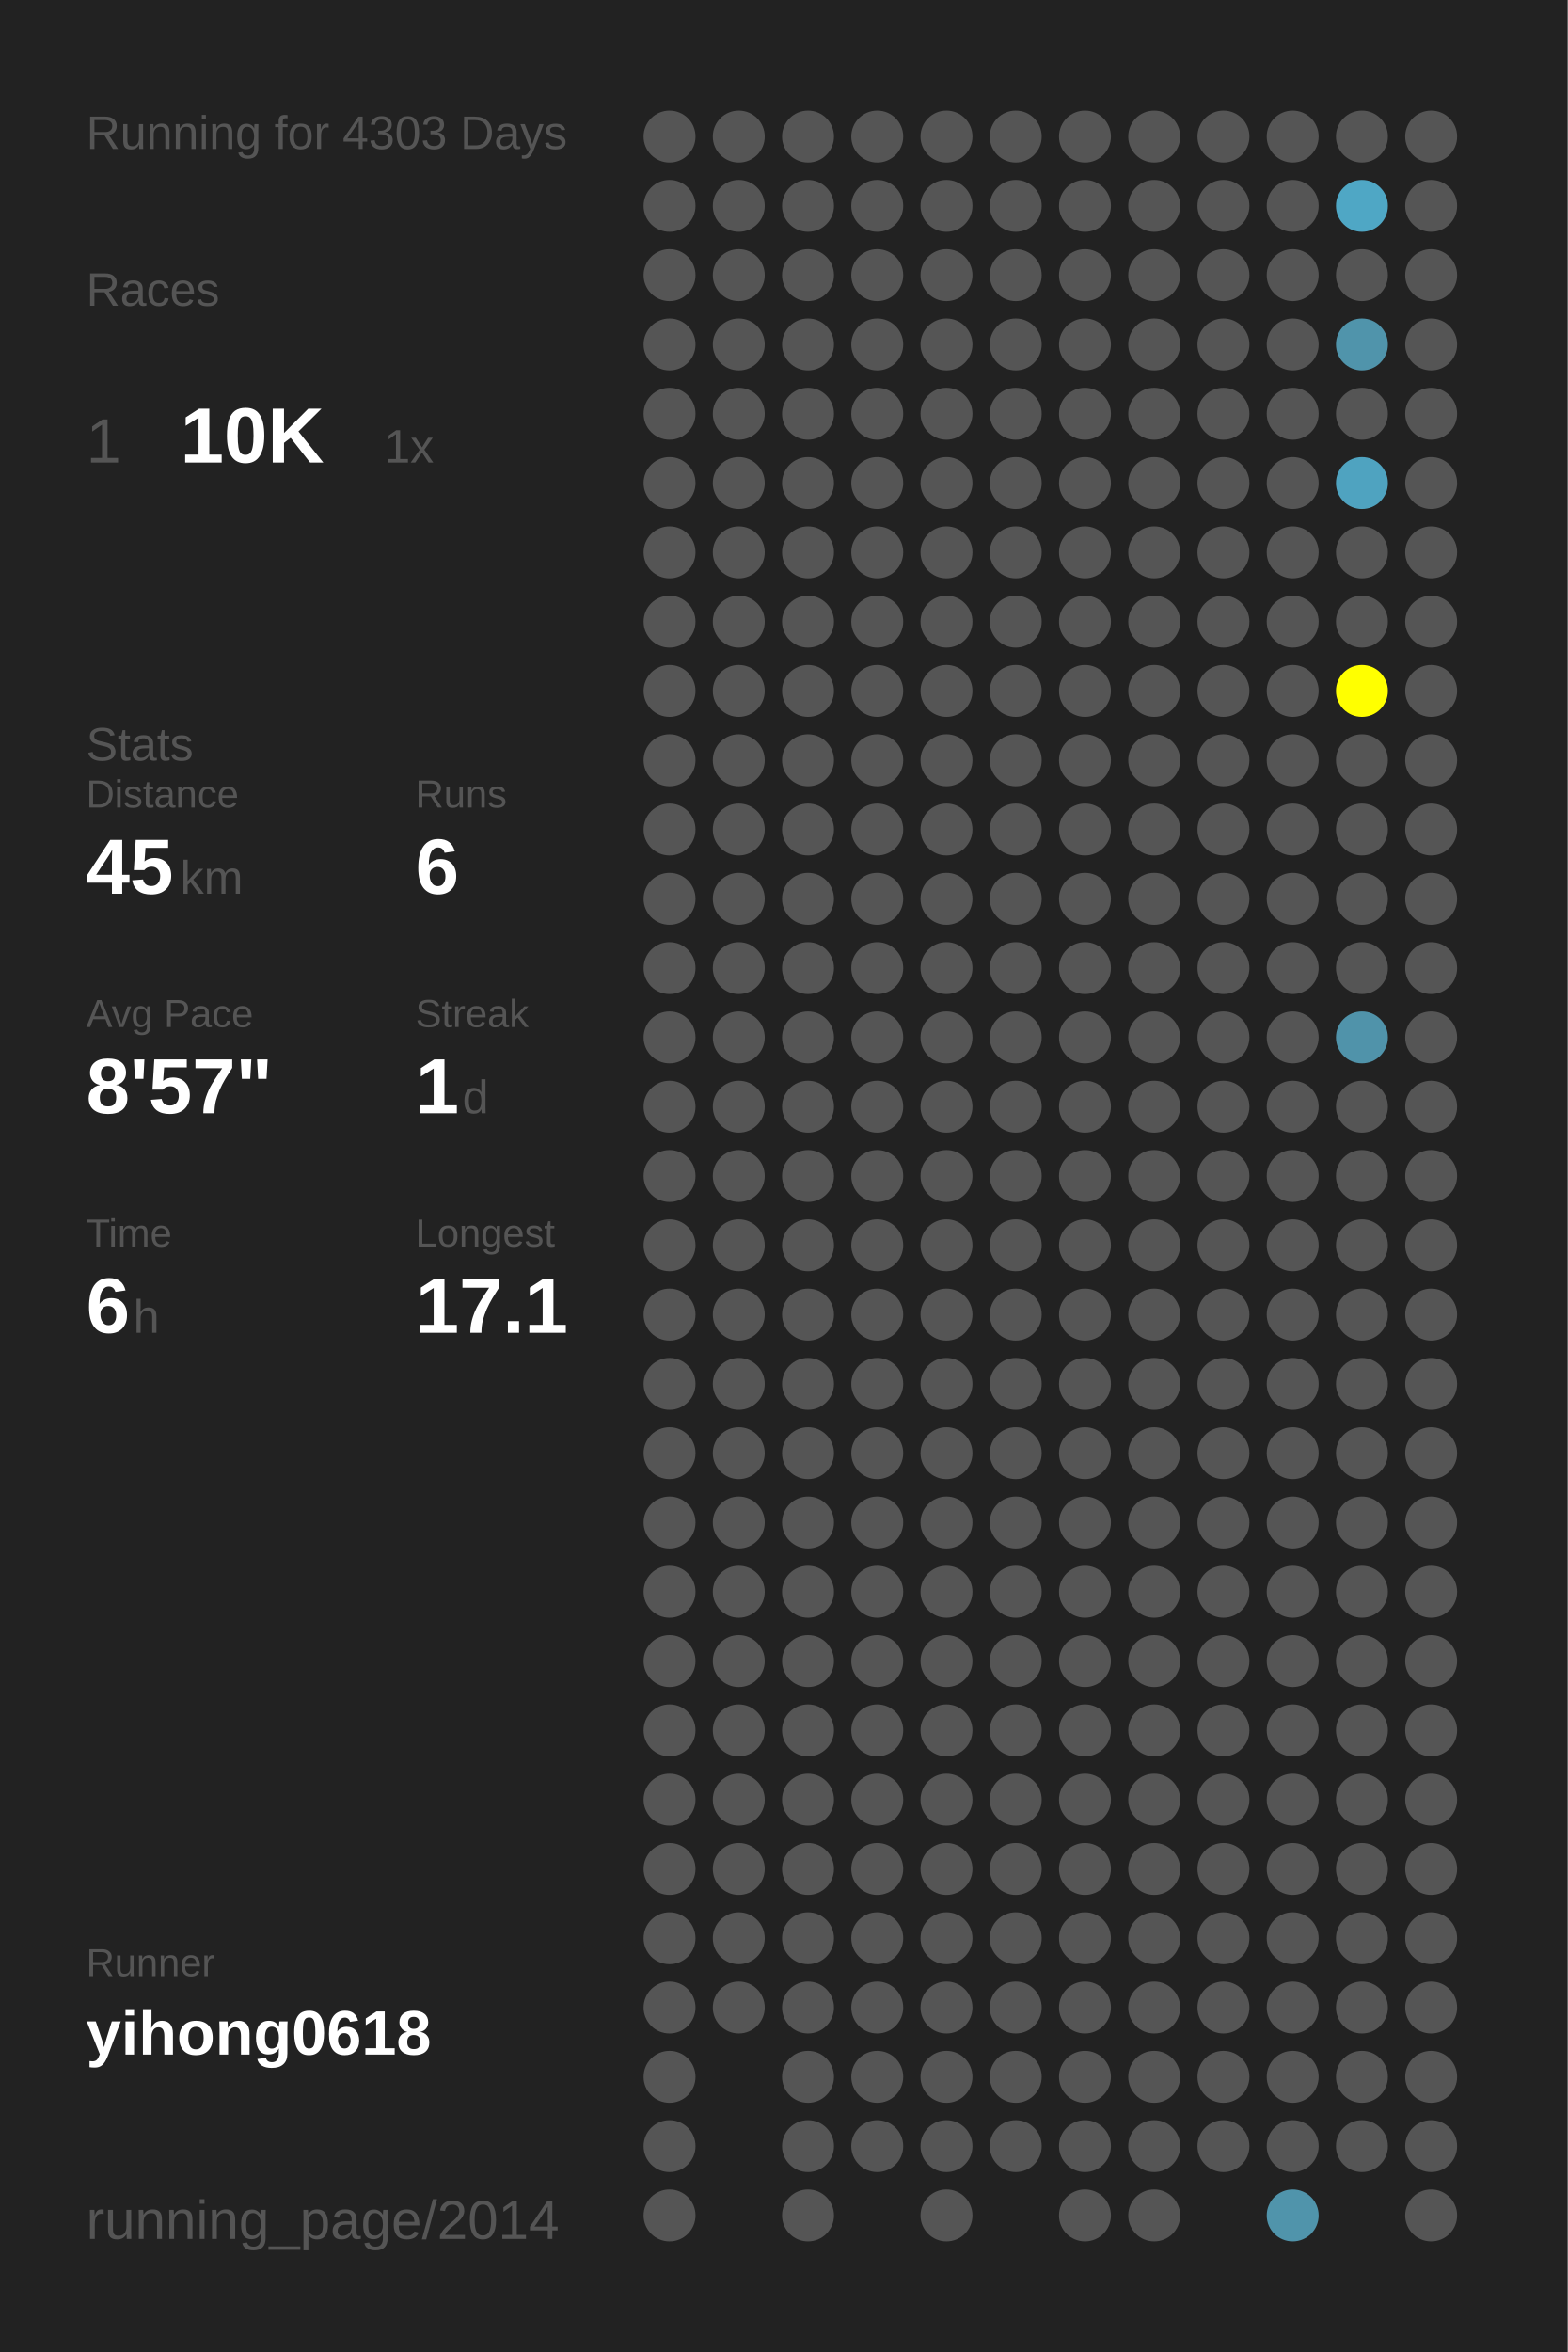
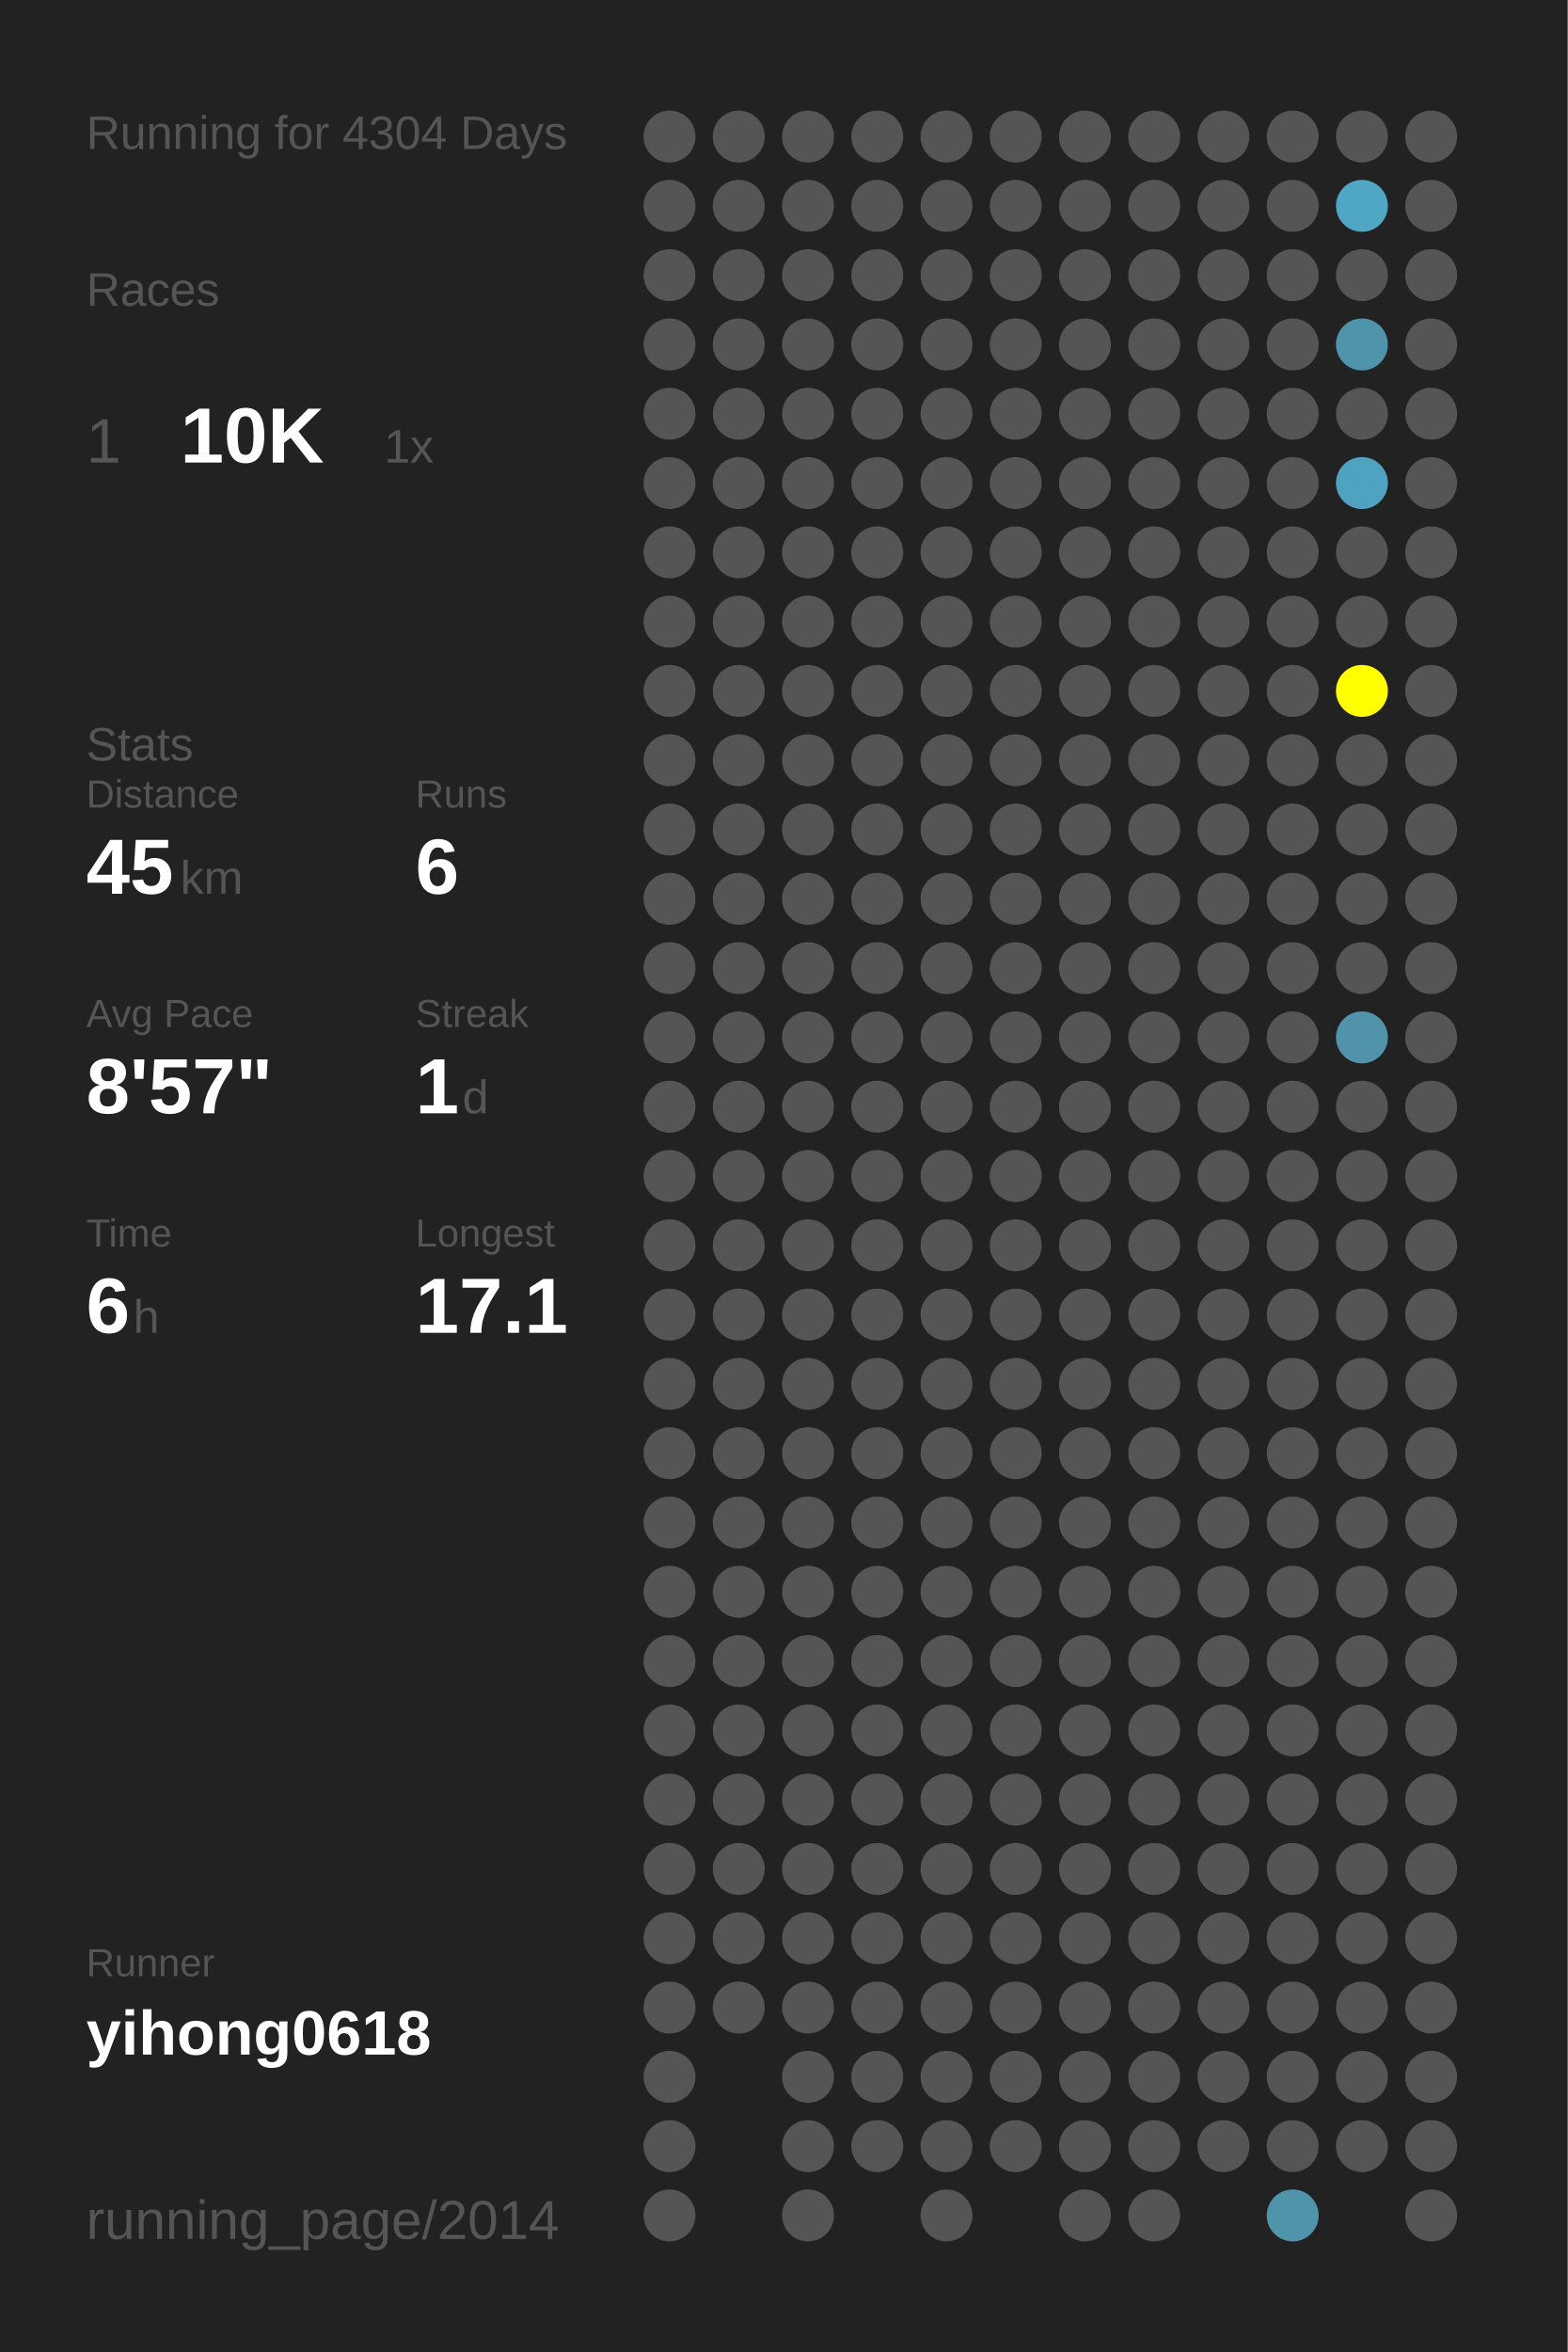
<svg xmlns="http://www.w3.org/2000/svg" baseProfile="full" height="300mm" version="1.1" viewBox="0,0,200,300" width="200mm">
  <defs />
  <rect fill="#222222" height="300" width="200" x="0" y="0" />
-   <text fill="#555555" style="font-size:6px; font-family:Arial;" x="11" y="19">Running for 4303 Days</text>
+   <text fill="#555555" style="font-size:6px; font-family:Arial;" x="11" y="19">Running for 4304 Days</text>
  <text fill="#555555" style="font-size:6px; font-family:Arial;" x="11" y="39">Races</text>
  <text fill="#555555" style="font-size:8px; font-family:Arial;" x="11" y="59">1</text>
  <text fill="#FFFFFF" style="font-size:10px; font-family:Arial; font-weight:bold;" x="23" y="59">10K</text>
  <text fill="#555555" style="font-size:6px; font-family:Arial;" x="49" y="59">1x</text>
  <text fill="#555555" style="font-size:6px; font-family:Arial;" x="11" y="97">Stats</text>
  <text fill="#555555" style="font-size:5px; font-family:Arial;" x="11" y="103">Distance</text>
  <text fill="#FFFFFF" style="font-size:10px; font-family:Arial; font-weight:bold;" x="11" y="114">45</text>
  <text fill="#555555" style="font-size:6px; font-family:Arial;" x="23" y="114">km</text>
  <text fill="#555555" style="font-size:5px; font-family:Arial;" x="53" y="103">Runs</text>
  <text fill="#FFFFFF" style="font-size:10px; font-family:Arial; font-weight:bold;" x="53" y="114">6</text>
  <text fill="#555555" style="font-size:5px; font-family:Arial;" x="11" y="131">Avg Pace</text>
  <text fill="#FFFFFF" style="font-size:10px; font-family:Arial; font-weight:bold;" x="11" y="142">8'57"</text>
  <text fill="#555555" style="font-size:5px; font-family:Arial;" x="53" y="131">Streak</text>
  <text fill="#FFFFFF" style="font-size:10px; font-family:Arial; font-weight:bold;" x="53" y="142">1</text>
  <text fill="#555555" style="font-size:6px; font-family:Arial;" x="59" y="142">d</text>
  <text fill="#555555" style="font-size:5px; font-family:Arial;" x="11" y="159">Time</text>
  <text fill="#FFFFFF" style="font-size:10px; font-family:Arial; font-weight:bold;" x="11" y="170">6</text>
  <text fill="#555555" style="font-size:6px; font-family:Arial;" x="17" y="170">h</text>
  <text fill="#555555" style="font-size:5px; font-family:Arial;" x="53" y="159">Longest</text>
  <text fill="#FFFFFF" style="font-size:10px; font-family:Arial; font-weight:bold;" x="53" y="170">17.1</text>
  <text fill="#555555" style="font-size:5px; font-family:Arial;" x="11" y="252.065">Runner</text>
  <text fill="#FFFFFF" style="font-size:8px; font-family:Arial; font-weight:bold;" x="11" y="262.065">yihong0618</text>
  <text fill="#555555" style="font-size:7px; font-family:Arial;" x="11" y="285.581">running_page/2014</text>
  <circle cx="85.417" cy="17.419" fill="#555555" r="3.312" />
  <circle cx="85.417" cy="26.258" fill="#555555" r="3.312" />
  <circle cx="85.417" cy="35.097" fill="#555555" r="3.312" />
  <circle cx="85.417" cy="43.935" fill="#555555" r="3.312" />
  <circle cx="85.417" cy="52.774" fill="#555555" r="3.312" />
  <circle cx="85.417" cy="61.613" fill="#555555" r="3.312" />
  <circle cx="85.417" cy="70.452" fill="#555555" r="3.312" />
  <circle cx="85.417" cy="79.29" fill="#555555" r="3.312" />
  <circle cx="85.417" cy="88.129" fill="#555555" r="3.312" />
  <circle cx="85.417" cy="96.968" fill="#555555" r="3.312" />
  <circle cx="85.417" cy="105.806" fill="#555555" r="3.312" />
  <circle cx="85.417" cy="114.645" fill="#555555" r="3.312" />
  <circle cx="85.417" cy="123.484" fill="#555555" r="3.312" />
  <circle cx="85.417" cy="132.323" fill="#555555" r="3.312" />
  <circle cx="85.417" cy="141.161" fill="#555555" r="3.312" />
  <circle cx="85.417" cy="150" fill="#555555" r="3.312" />
  <circle cx="85.417" cy="158.839" fill="#555555" r="3.312" />
  <circle cx="85.417" cy="167.677" fill="#555555" r="3.312" />
  <circle cx="85.417" cy="176.516" fill="#555555" r="3.312" />
  <circle cx="85.417" cy="185.355" fill="#555555" r="3.312" />
  <circle cx="85.417" cy="194.194" fill="#555555" r="3.312" />
  <circle cx="85.417" cy="203.032" fill="#555555" r="3.312" />
  <circle cx="85.417" cy="211.871" fill="#555555" r="3.312" />
  <circle cx="85.417" cy="220.71" fill="#555555" r="3.312" />
  <circle cx="85.417" cy="229.548" fill="#555555" r="3.312" />
  <circle cx="85.417" cy="238.387" fill="#555555" r="3.312" />
  <circle cx="85.417" cy="247.226" fill="#555555" r="3.312" />
  <circle cx="85.417" cy="256.065" fill="#555555" r="3.312" />
  <circle cx="85.417" cy="264.903" fill="#555555" r="3.312" />
  <circle cx="85.417" cy="273.742" fill="#555555" r="3.312" />
  <circle cx="85.417" cy="282.581" fill="#555555" r="3.312" />
  <circle cx="94.25" cy="17.419" fill="#555555" r="3.312" />
  <circle cx="94.25" cy="26.258" fill="#555555" r="3.312" />
  <circle cx="94.25" cy="35.097" fill="#555555" r="3.312" />
  <circle cx="94.25" cy="43.935" fill="#555555" r="3.312" />
  <circle cx="94.25" cy="52.774" fill="#555555" r="3.312" />
  <circle cx="94.25" cy="61.613" fill="#555555" r="3.312" />
  <circle cx="94.25" cy="70.452" fill="#555555" r="3.312" />
  <circle cx="94.25" cy="79.29" fill="#555555" r="3.312" />
  <circle cx="94.25" cy="88.129" fill="#555555" r="3.312" />
  <circle cx="94.25" cy="96.968" fill="#555555" r="3.312" />
  <circle cx="94.25" cy="105.806" fill="#555555" r="3.312" />
  <circle cx="94.25" cy="114.645" fill="#555555" r="3.312" />
  <circle cx="94.25" cy="123.484" fill="#555555" r="3.312" />
  <circle cx="94.25" cy="132.323" fill="#555555" r="3.312" />
  <circle cx="94.25" cy="141.161" fill="#555555" r="3.312" />
  <circle cx="94.25" cy="150" fill="#555555" r="3.312" />
  <circle cx="94.25" cy="158.839" fill="#555555" r="3.312" />
  <circle cx="94.25" cy="167.677" fill="#555555" r="3.312" />
  <circle cx="94.25" cy="176.516" fill="#555555" r="3.312" />
  <circle cx="94.25" cy="185.355" fill="#555555" r="3.312" />
  <circle cx="94.25" cy="194.194" fill="#555555" r="3.312" />
  <circle cx="94.25" cy="203.032" fill="#555555" r="3.312" />
  <circle cx="94.25" cy="211.871" fill="#555555" r="3.312" />
  <circle cx="94.25" cy="220.71" fill="#555555" r="3.312" />
  <circle cx="94.25" cy="229.548" fill="#555555" r="3.312" />
  <circle cx="94.25" cy="238.387" fill="#555555" r="3.312" />
  <circle cx="94.25" cy="247.226" fill="#555555" r="3.312" />
  <circle cx="94.25" cy="256.065" fill="#555555" r="3.312" />
  <circle cx="103.083" cy="17.419" fill="#555555" r="3.312" />
  <circle cx="103.083" cy="26.258" fill="#555555" r="3.312" />
  <circle cx="103.083" cy="35.097" fill="#555555" r="3.312" />
  <circle cx="103.083" cy="43.935" fill="#555555" r="3.312" />
  <circle cx="103.083" cy="52.774" fill="#555555" r="3.312" />
  <circle cx="103.083" cy="61.613" fill="#555555" r="3.312" />
  <circle cx="103.083" cy="70.452" fill="#555555" r="3.312" />
  <circle cx="103.083" cy="79.29" fill="#555555" r="3.312" />
  <circle cx="103.083" cy="88.129" fill="#555555" r="3.312" />
  <circle cx="103.083" cy="96.968" fill="#555555" r="3.312" />
  <circle cx="103.083" cy="105.806" fill="#555555" r="3.312" />
  <circle cx="103.083" cy="114.645" fill="#555555" r="3.312" />
  <circle cx="103.083" cy="123.484" fill="#555555" r="3.312" />
  <circle cx="103.083" cy="132.323" fill="#555555" r="3.312" />
  <circle cx="103.083" cy="141.161" fill="#555555" r="3.312" />
  <circle cx="103.083" cy="150" fill="#555555" r="3.312" />
  <circle cx="103.083" cy="158.839" fill="#555555" r="3.312" />
  <circle cx="103.083" cy="167.677" fill="#555555" r="3.312" />
  <circle cx="103.083" cy="176.516" fill="#555555" r="3.312" />
  <circle cx="103.083" cy="185.355" fill="#555555" r="3.312" />
  <circle cx="103.083" cy="194.194" fill="#555555" r="3.312" />
  <circle cx="103.083" cy="203.032" fill="#555555" r="3.312" />
  <circle cx="103.083" cy="211.871" fill="#555555" r="3.312" />
  <circle cx="103.083" cy="220.71" fill="#555555" r="3.312" />
  <circle cx="103.083" cy="229.548" fill="#555555" r="3.312" />
  <circle cx="103.083" cy="238.387" fill="#555555" r="3.312" />
  <circle cx="103.083" cy="247.226" fill="#555555" r="3.312" />
  <circle cx="103.083" cy="256.065" fill="#555555" r="3.312" />
  <circle cx="103.083" cy="264.903" fill="#555555" r="3.312" />
  <circle cx="103.083" cy="273.742" fill="#555555" r="3.312" />
  <circle cx="103.083" cy="282.581" fill="#555555" r="3.312" />
  <circle cx="111.917" cy="17.419" fill="#555555" r="3.312" />
  <circle cx="111.917" cy="26.258" fill="#555555" r="3.312" />
  <circle cx="111.917" cy="35.097" fill="#555555" r="3.312" />
  <circle cx="111.917" cy="43.935" fill="#555555" r="3.312" />
  <circle cx="111.917" cy="52.774" fill="#555555" r="3.312" />
  <circle cx="111.917" cy="61.613" fill="#555555" r="3.312" />
  <circle cx="111.917" cy="70.452" fill="#555555" r="3.312" />
  <circle cx="111.917" cy="79.29" fill="#555555" r="3.312" />
  <circle cx="111.917" cy="88.129" fill="#555555" r="3.312" />
  <circle cx="111.917" cy="96.968" fill="#555555" r="3.312" />
  <circle cx="111.917" cy="105.806" fill="#555555" r="3.312" />
  <circle cx="111.917" cy="114.645" fill="#555555" r="3.312" />
  <circle cx="111.917" cy="123.484" fill="#555555" r="3.312" />
  <circle cx="111.917" cy="132.323" fill="#555555" r="3.312" />
  <circle cx="111.917" cy="141.161" fill="#555555" r="3.312" />
  <circle cx="111.917" cy="150" fill="#555555" r="3.312" />
  <circle cx="111.917" cy="158.839" fill="#555555" r="3.312" />
  <circle cx="111.917" cy="167.677" fill="#555555" r="3.312" />
  <circle cx="111.917" cy="176.516" fill="#555555" r="3.312" />
  <circle cx="111.917" cy="185.355" fill="#555555" r="3.312" />
  <circle cx="111.917" cy="194.194" fill="#555555" r="3.312" />
  <circle cx="111.917" cy="203.032" fill="#555555" r="3.312" />
  <circle cx="111.917" cy="211.871" fill="#555555" r="3.312" />
  <circle cx="111.917" cy="220.71" fill="#555555" r="3.312" />
  <circle cx="111.917" cy="229.548" fill="#555555" r="3.312" />
  <circle cx="111.917" cy="238.387" fill="#555555" r="3.312" />
  <circle cx="111.917" cy="247.226" fill="#555555" r="3.312" />
  <circle cx="111.917" cy="256.065" fill="#555555" r="3.312" />
  <circle cx="111.917" cy="264.903" fill="#555555" r="3.312" />
  <circle cx="111.917" cy="273.742" fill="#555555" r="3.312" />
  <circle cx="120.75" cy="17.419" fill="#555555" r="3.312" />
  <circle cx="120.75" cy="26.258" fill="#555555" r="3.312" />
  <circle cx="120.75" cy="35.097" fill="#555555" r="3.312" />
  <circle cx="120.75" cy="43.935" fill="#555555" r="3.312" />
  <circle cx="120.75" cy="52.774" fill="#555555" r="3.312" />
  <circle cx="120.75" cy="61.613" fill="#555555" r="3.312" />
  <circle cx="120.75" cy="70.452" fill="#555555" r="3.312" />
  <circle cx="120.75" cy="79.29" fill="#555555" r="3.312" />
  <circle cx="120.75" cy="88.129" fill="#555555" r="3.312" />
  <circle cx="120.75" cy="96.968" fill="#555555" r="3.312" />
  <circle cx="120.75" cy="105.806" fill="#555555" r="3.312" />
  <circle cx="120.75" cy="114.645" fill="#555555" r="3.312" />
  <circle cx="120.75" cy="123.484" fill="#555555" r="3.312" />
  <circle cx="120.75" cy="132.323" fill="#555555" r="3.312" />
  <circle cx="120.75" cy="141.161" fill="#555555" r="3.312" />
  <circle cx="120.75" cy="150" fill="#555555" r="3.312" />
  <circle cx="120.75" cy="158.839" fill="#555555" r="3.312" />
  <circle cx="120.75" cy="167.677" fill="#555555" r="3.312" />
  <circle cx="120.75" cy="176.516" fill="#555555" r="3.312" />
  <circle cx="120.75" cy="185.355" fill="#555555" r="3.312" />
  <circle cx="120.75" cy="194.194" fill="#555555" r="3.312" />
  <circle cx="120.75" cy="203.032" fill="#555555" r="3.312" />
  <circle cx="120.75" cy="211.871" fill="#555555" r="3.312" />
  <circle cx="120.75" cy="220.71" fill="#555555" r="3.312" />
  <circle cx="120.75" cy="229.548" fill="#555555" r="3.312" />
  <circle cx="120.75" cy="238.387" fill="#555555" r="3.312" />
  <circle cx="120.75" cy="247.226" fill="#555555" r="3.312" />
  <circle cx="120.75" cy="256.065" fill="#555555" r="3.312" />
  <circle cx="120.75" cy="264.903" fill="#555555" r="3.312" />
  <circle cx="120.75" cy="273.742" fill="#555555" r="3.312" />
  <circle cx="120.75" cy="282.581" fill="#555555" r="3.312" />
  <circle cx="129.583" cy="17.419" fill="#555555" r="3.312" />
  <circle cx="129.583" cy="26.258" fill="#555555" r="3.312" />
  <circle cx="129.583" cy="35.097" fill="#555555" r="3.312" />
  <circle cx="129.583" cy="43.935" fill="#555555" r="3.312" />
  <circle cx="129.583" cy="52.774" fill="#555555" r="3.312" />
  <circle cx="129.583" cy="61.613" fill="#555555" r="3.312" />
  <circle cx="129.583" cy="70.452" fill="#555555" r="3.312" />
  <circle cx="129.583" cy="79.29" fill="#555555" r="3.312" />
  <circle cx="129.583" cy="88.129" fill="#555555" r="3.312" />
  <circle cx="129.583" cy="96.968" fill="#555555" r="3.312" />
  <circle cx="129.583" cy="105.806" fill="#555555" r="3.312" />
  <circle cx="129.583" cy="114.645" fill="#555555" r="3.312" />
  <circle cx="129.583" cy="123.484" fill="#555555" r="3.312" />
  <circle cx="129.583" cy="132.323" fill="#555555" r="3.312" />
  <circle cx="129.583" cy="141.161" fill="#555555" r="3.312" />
  <circle cx="129.583" cy="150" fill="#555555" r="3.312" />
  <circle cx="129.583" cy="158.839" fill="#555555" r="3.312" />
  <circle cx="129.583" cy="167.677" fill="#555555" r="3.312" />
  <circle cx="129.583" cy="176.516" fill="#555555" r="3.312" />
  <circle cx="129.583" cy="185.355" fill="#555555" r="3.312" />
  <circle cx="129.583" cy="194.194" fill="#555555" r="3.312" />
  <circle cx="129.583" cy="203.032" fill="#555555" r="3.312" />
  <circle cx="129.583" cy="211.871" fill="#555555" r="3.312" />
  <circle cx="129.583" cy="220.71" fill="#555555" r="3.312" />
  <circle cx="129.583" cy="229.548" fill="#555555" r="3.312" />
  <circle cx="129.583" cy="238.387" fill="#555555" r="3.312" />
  <circle cx="129.583" cy="247.226" fill="#555555" r="3.312" />
  <circle cx="129.583" cy="256.065" fill="#555555" r="3.312" />
  <circle cx="129.583" cy="264.903" fill="#555555" r="3.312" />
  <circle cx="129.583" cy="273.742" fill="#555555" r="3.312" />
  <circle cx="138.417" cy="17.419" fill="#555555" r="3.312" />
  <circle cx="138.417" cy="26.258" fill="#555555" r="3.312" />
  <circle cx="138.417" cy="35.097" fill="#555555" r="3.312" />
  <circle cx="138.417" cy="43.935" fill="#555555" r="3.312" />
  <circle cx="138.417" cy="52.774" fill="#555555" r="3.312" />
  <circle cx="138.417" cy="61.613" fill="#555555" r="3.312" />
  <circle cx="138.417" cy="70.452" fill="#555555" r="3.312" />
  <circle cx="138.417" cy="79.29" fill="#555555" r="3.312" />
  <circle cx="138.417" cy="88.129" fill="#555555" r="3.312" />
  <circle cx="138.417" cy="96.968" fill="#555555" r="3.312" />
  <circle cx="138.417" cy="105.806" fill="#555555" r="3.312" />
  <circle cx="138.417" cy="114.645" fill="#555555" r="3.312" />
  <circle cx="138.417" cy="123.484" fill="#555555" r="3.312" />
  <circle cx="138.417" cy="132.323" fill="#555555" r="3.312" />
  <circle cx="138.417" cy="141.161" fill="#555555" r="3.312" />
  <circle cx="138.417" cy="150" fill="#555555" r="3.312" />
  <circle cx="138.417" cy="158.839" fill="#555555" r="3.312" />
  <circle cx="138.417" cy="167.677" fill="#555555" r="3.312" />
  <circle cx="138.417" cy="176.516" fill="#555555" r="3.312" />
  <circle cx="138.417" cy="185.355" fill="#555555" r="3.312" />
  <circle cx="138.417" cy="194.194" fill="#555555" r="3.312" />
  <circle cx="138.417" cy="203.032" fill="#555555" r="3.312" />
  <circle cx="138.417" cy="211.871" fill="#555555" r="3.312" />
  <circle cx="138.417" cy="220.71" fill="#555555" r="3.312" />
  <circle cx="138.417" cy="229.548" fill="#555555" r="3.312" />
  <circle cx="138.417" cy="238.387" fill="#555555" r="3.312" />
  <circle cx="138.417" cy="247.226" fill="#555555" r="3.312" />
  <circle cx="138.417" cy="256.065" fill="#555555" r="3.312" />
  <circle cx="138.417" cy="264.903" fill="#555555" r="3.312" />
  <circle cx="138.417" cy="273.742" fill="#555555" r="3.312" />
  <circle cx="138.417" cy="282.581" fill="#555555" r="3.312" />
  <circle cx="147.25" cy="17.419" fill="#555555" r="3.312" />
  <circle cx="147.25" cy="26.258" fill="#555555" r="3.312" />
  <circle cx="147.25" cy="35.097" fill="#555555" r="3.312" />
  <circle cx="147.25" cy="43.935" fill="#555555" r="3.312" />
  <circle cx="147.25" cy="52.774" fill="#555555" r="3.312" />
  <circle cx="147.25" cy="61.613" fill="#555555" r="3.312" />
  <circle cx="147.25" cy="70.452" fill="#555555" r="3.312" />
  <circle cx="147.25" cy="79.29" fill="#555555" r="3.312" />
  <circle cx="147.25" cy="88.129" fill="#555555" r="3.312" />
  <circle cx="147.25" cy="96.968" fill="#555555" r="3.312" />
  <circle cx="147.25" cy="105.806" fill="#555555" r="3.312" />
  <circle cx="147.25" cy="114.645" fill="#555555" r="3.312" />
  <circle cx="147.25" cy="123.484" fill="#555555" r="3.312" />
  <circle cx="147.25" cy="132.323" fill="#555555" r="3.312" />
  <circle cx="147.25" cy="141.161" fill="#555555" r="3.312" />
  <circle cx="147.25" cy="150" fill="#555555" r="3.312" />
  <circle cx="147.25" cy="158.839" fill="#555555" r="3.312" />
  <circle cx="147.25" cy="167.677" fill="#555555" r="3.312" />
  <circle cx="147.25" cy="176.516" fill="#555555" r="3.312" />
  <circle cx="147.25" cy="185.355" fill="#555555" r="3.312" />
  <circle cx="147.25" cy="194.194" fill="#555555" r="3.312" />
  <circle cx="147.25" cy="203.032" fill="#555555" r="3.312" />
  <circle cx="147.25" cy="211.871" fill="#555555" r="3.312" />
  <circle cx="147.25" cy="220.71" fill="#555555" r="3.312" />
  <circle cx="147.25" cy="229.548" fill="#555555" r="3.312" />
  <circle cx="147.25" cy="238.387" fill="#555555" r="3.312" />
  <circle cx="147.25" cy="247.226" fill="#555555" r="3.312" />
  <circle cx="147.25" cy="256.065" fill="#555555" r="3.312" />
  <circle cx="147.25" cy="264.903" fill="#555555" r="3.312" />
  <circle cx="147.25" cy="273.742" fill="#555555" r="3.312" />
  <circle cx="147.25" cy="282.581" fill="#555555" r="3.312" />
  <circle cx="156.083" cy="17.419" fill="#555555" r="3.312" />
  <circle cx="156.083" cy="26.258" fill="#555555" r="3.312" />
  <circle cx="156.083" cy="35.097" fill="#555555" r="3.312" />
  <circle cx="156.083" cy="43.935" fill="#555555" r="3.312" />
  <circle cx="156.083" cy="52.774" fill="#555555" r="3.312" />
  <circle cx="156.083" cy="61.613" fill="#555555" r="3.312" />
  <circle cx="156.083" cy="70.452" fill="#555555" r="3.312" />
  <circle cx="156.083" cy="79.29" fill="#555555" r="3.312" />
  <circle cx="156.083" cy="88.129" fill="#555555" r="3.312" />
  <circle cx="156.083" cy="96.968" fill="#555555" r="3.312" />
  <circle cx="156.083" cy="105.806" fill="#555555" r="3.312" />
  <circle cx="156.083" cy="114.645" fill="#555555" r="3.312" />
  <circle cx="156.083" cy="123.484" fill="#555555" r="3.312" />
  <circle cx="156.083" cy="132.323" fill="#555555" r="3.312" />
  <circle cx="156.083" cy="141.161" fill="#555555" r="3.312" />
  <circle cx="156.083" cy="150" fill="#555555" r="3.312" />
  <circle cx="156.083" cy="158.839" fill="#555555" r="3.312" />
  <circle cx="156.083" cy="167.677" fill="#555555" r="3.312" />
  <circle cx="156.083" cy="176.516" fill="#555555" r="3.312" />
  <circle cx="156.083" cy="185.355" fill="#555555" r="3.312" />
  <circle cx="156.083" cy="194.194" fill="#555555" r="3.312" />
  <circle cx="156.083" cy="203.032" fill="#555555" r="3.312" />
  <circle cx="156.083" cy="211.871" fill="#555555" r="3.312" />
  <circle cx="156.083" cy="220.71" fill="#555555" r="3.312" />
  <circle cx="156.083" cy="229.548" fill="#555555" r="3.312" />
  <circle cx="156.083" cy="238.387" fill="#555555" r="3.312" />
  <circle cx="156.083" cy="247.226" fill="#555555" r="3.312" />
  <circle cx="156.083" cy="256.065" fill="#555555" r="3.312" />
  <circle cx="156.083" cy="264.903" fill="#555555" r="3.312" />
  <circle cx="156.083" cy="273.742" fill="#555555" r="3.312" />
  <circle cx="164.917" cy="17.419" fill="#555555" r="3.312" />
  <circle cx="164.917" cy="26.258" fill="#555555" r="3.312" />
  <circle cx="164.917" cy="35.097" fill="#555555" r="3.312" />
  <circle cx="164.917" cy="43.935" fill="#555555" r="3.312" />
  <circle cx="164.917" cy="52.774" fill="#555555" r="3.312" />
  <circle cx="164.917" cy="61.613" fill="#555555" r="3.312" />
  <circle cx="164.917" cy="70.452" fill="#555555" r="3.312" />
  <circle cx="164.917" cy="79.29" fill="#555555" r="3.312" />
  <circle cx="164.917" cy="88.129" fill="#555555" r="3.312" />
  <circle cx="164.917" cy="96.968" fill="#555555" r="3.312" />
  <circle cx="164.917" cy="105.806" fill="#555555" r="3.312" />
  <circle cx="164.917" cy="114.645" fill="#555555" r="3.312" />
  <circle cx="164.917" cy="123.484" fill="#555555" r="3.312" />
  <circle cx="164.917" cy="132.323" fill="#555555" r="3.312" />
  <circle cx="164.917" cy="141.161" fill="#555555" r="3.312" />
  <circle cx="164.917" cy="150" fill="#555555" r="3.312" />
  <circle cx="164.917" cy="158.839" fill="#555555" r="3.312" />
  <circle cx="164.917" cy="167.677" fill="#555555" r="3.312" />
  <circle cx="164.917" cy="176.516" fill="#555555" r="3.312" />
  <circle cx="164.917" cy="185.355" fill="#555555" r="3.312" />
  <circle cx="164.917" cy="194.194" fill="#555555" r="3.312" />
  <circle cx="164.917" cy="203.032" fill="#555555" r="3.312" />
  <circle cx="164.917" cy="211.871" fill="#555555" r="3.312" />
  <circle cx="164.917" cy="220.71" fill="#555555" r="3.312" />
  <circle cx="164.917" cy="229.548" fill="#555555" r="3.312" />
  <circle cx="164.917" cy="238.387" fill="#555555" r="3.312" />
  <circle cx="164.917" cy="247.226" fill="#555555" r="3.312" />
  <circle cx="164.917" cy="256.065" fill="#555555" r="3.312" />
  <circle cx="164.917" cy="264.903" fill="#555555" r="3.312" />
  <circle cx="164.917" cy="273.742" fill="#555555" r="3.312" />
  <circle cx="164.917" cy="282.581" fill="#5094ab" r="3.312" />
  <circle cx="173.75" cy="17.419" fill="#555555" r="3.312" />
  <circle cx="173.75" cy="26.258" fill="#4fa7c5" r="3.312" />
  <circle cx="173.75" cy="35.097" fill="#555555" r="3.312" />
  <circle cx="173.75" cy="43.935" fill="#5094ab" r="3.312" />
  <circle cx="173.75" cy="52.774" fill="#555555" r="3.312" />
  <circle cx="173.75" cy="61.613" fill="#4fa3c0" r="3.312" />
  <circle cx="173.75" cy="70.452" fill="#555555" r="3.312" />
  <circle cx="173.75" cy="79.29" fill="#555555" r="3.312" />
  <circle cx="173.75" cy="88.129" fill="#FFFF00" r="3.312" />
  <circle cx="173.75" cy="96.968" fill="#555555" r="3.312" />
  <circle cx="173.75" cy="105.806" fill="#555555" r="3.312" />
  <circle cx="173.75" cy="114.645" fill="#555555" r="3.312" />
  <circle cx="173.75" cy="123.484" fill="#555555" r="3.312" />
  <circle cx="173.75" cy="132.323" fill="#5093aa" r="3.312" />
  <circle cx="173.75" cy="141.161" fill="#555555" r="3.312" />
  <circle cx="173.75" cy="150" fill="#555555" r="3.312" />
  <circle cx="173.75" cy="158.839" fill="#555555" r="3.312" />
  <circle cx="173.75" cy="167.677" fill="#555555" r="3.312" />
  <circle cx="173.75" cy="176.516" fill="#555555" r="3.312" />
  <circle cx="173.75" cy="185.355" fill="#555555" r="3.312" />
  <circle cx="173.75" cy="194.194" fill="#555555" r="3.312" />
  <circle cx="173.75" cy="203.032" fill="#555555" r="3.312" />
  <circle cx="173.75" cy="211.871" fill="#555555" r="3.312" />
  <circle cx="173.75" cy="220.71" fill="#555555" r="3.312" />
  <circle cx="173.75" cy="229.548" fill="#555555" r="3.312" />
  <circle cx="173.75" cy="238.387" fill="#555555" r="3.312" />
  <circle cx="173.75" cy="247.226" fill="#555555" r="3.312" />
  <circle cx="173.75" cy="256.065" fill="#555555" r="3.312" />
  <circle cx="173.75" cy="264.903" fill="#555555" r="3.312" />
  <circle cx="173.75" cy="273.742" fill="#555555" r="3.312" />
  <circle cx="182.583" cy="17.419" fill="#555555" r="3.312" />
  <circle cx="182.583" cy="26.258" fill="#555555" r="3.312" />
  <circle cx="182.583" cy="35.097" fill="#555555" r="3.312" />
  <circle cx="182.583" cy="43.935" fill="#555555" r="3.312" />
  <circle cx="182.583" cy="52.774" fill="#555555" r="3.312" />
  <circle cx="182.583" cy="61.613" fill="#555555" r="3.312" />
  <circle cx="182.583" cy="70.452" fill="#555555" r="3.312" />
  <circle cx="182.583" cy="79.29" fill="#555555" r="3.312" />
  <circle cx="182.583" cy="88.129" fill="#555555" r="3.312" />
  <circle cx="182.583" cy="96.968" fill="#555555" r="3.312" />
  <circle cx="182.583" cy="105.806" fill="#555555" r="3.312" />
  <circle cx="182.583" cy="114.645" fill="#555555" r="3.312" />
  <circle cx="182.583" cy="123.484" fill="#555555" r="3.312" />
  <circle cx="182.583" cy="132.323" fill="#555555" r="3.312" />
  <circle cx="182.583" cy="141.161" fill="#555555" r="3.312" />
  <circle cx="182.583" cy="150" fill="#555555" r="3.312" />
  <circle cx="182.583" cy="158.839" fill="#555555" r="3.312" />
  <circle cx="182.583" cy="167.677" fill="#555555" r="3.312" />
  <circle cx="182.583" cy="176.516" fill="#555555" r="3.312" />
  <circle cx="182.583" cy="185.355" fill="#555555" r="3.312" />
  <circle cx="182.583" cy="194.194" fill="#555555" r="3.312" />
  <circle cx="182.583" cy="203.032" fill="#555555" r="3.312" />
  <circle cx="182.583" cy="211.871" fill="#555555" r="3.312" />
  <circle cx="182.583" cy="220.71" fill="#555555" r="3.312" />
  <circle cx="182.583" cy="229.548" fill="#555555" r="3.312" />
  <circle cx="182.583" cy="238.387" fill="#555555" r="3.312" />
  <circle cx="182.583" cy="247.226" fill="#555555" r="3.312" />
  <circle cx="182.583" cy="256.065" fill="#555555" r="3.312" />
  <circle cx="182.583" cy="264.903" fill="#555555" r="3.312" />
  <circle cx="182.583" cy="273.742" fill="#555555" r="3.312" />
  <circle cx="182.583" cy="282.581" fill="#555555" r="3.312" />
</svg>
